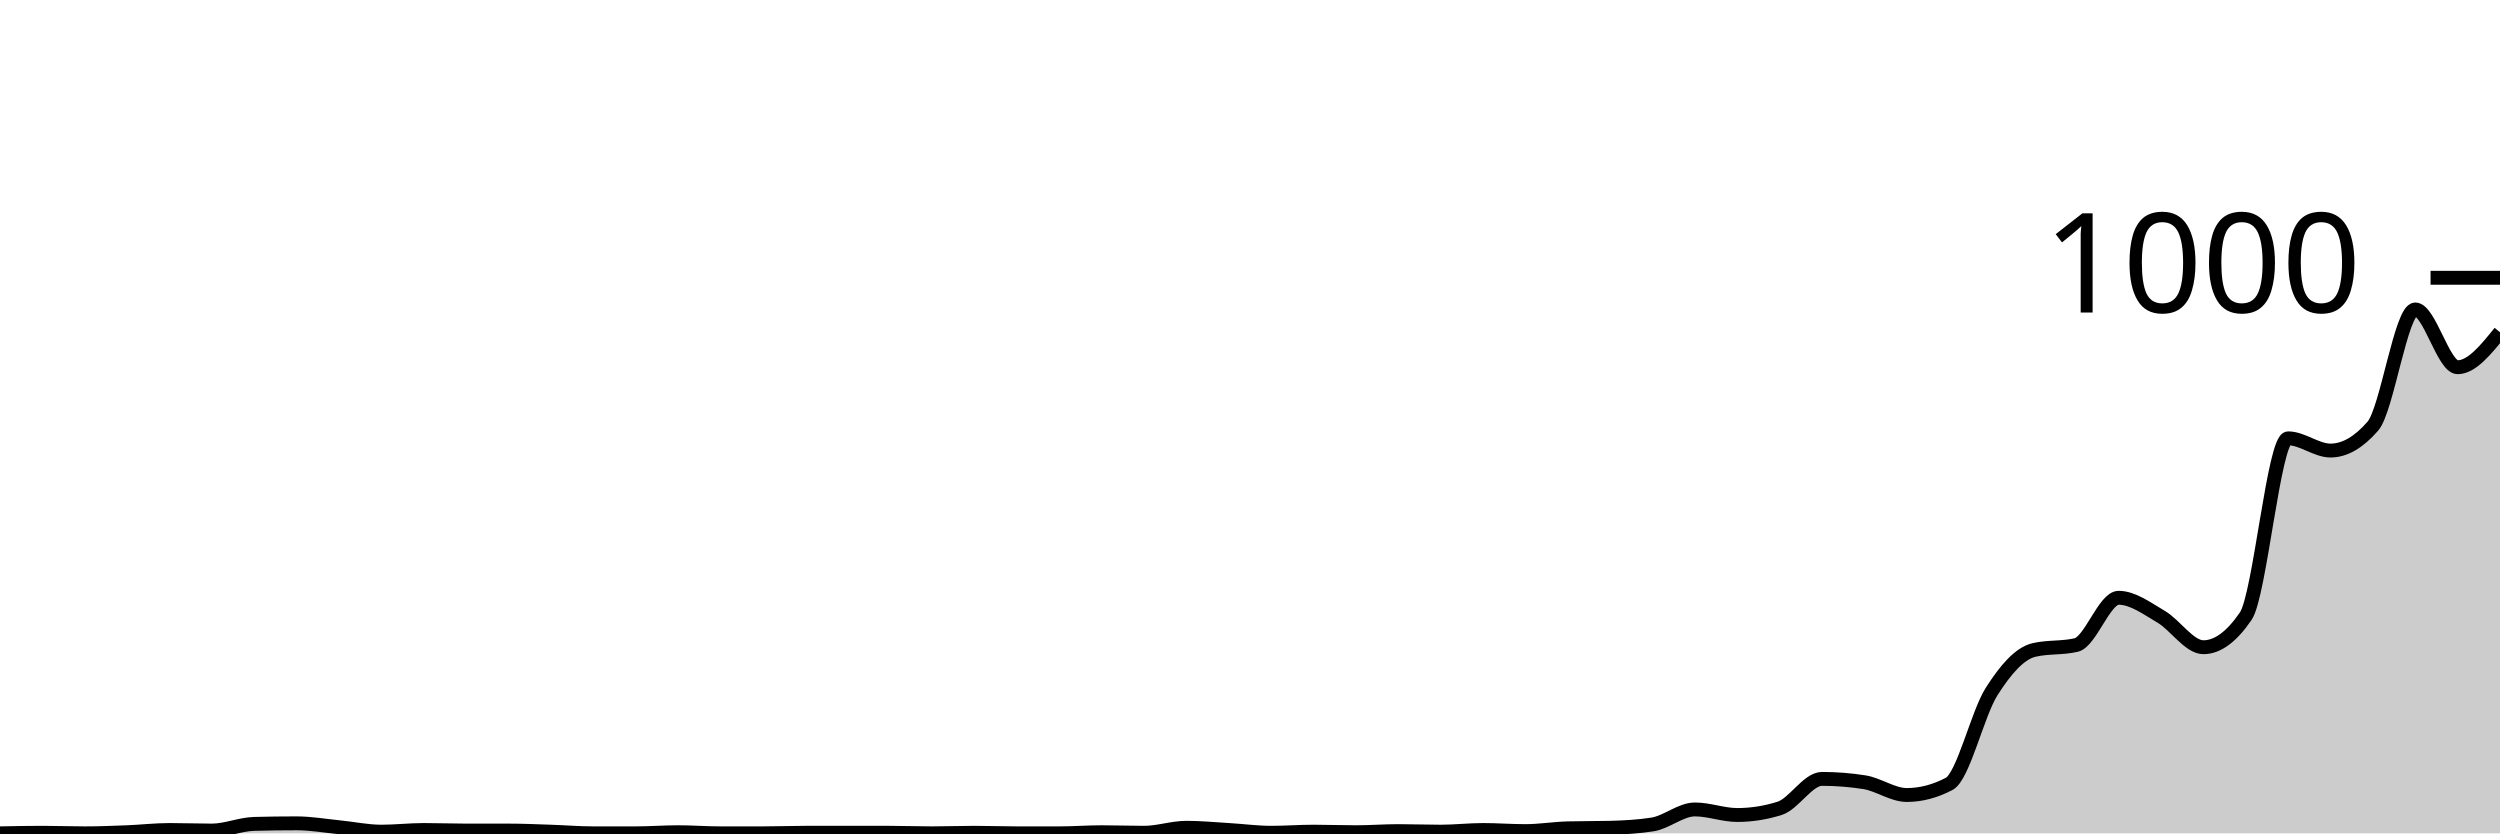
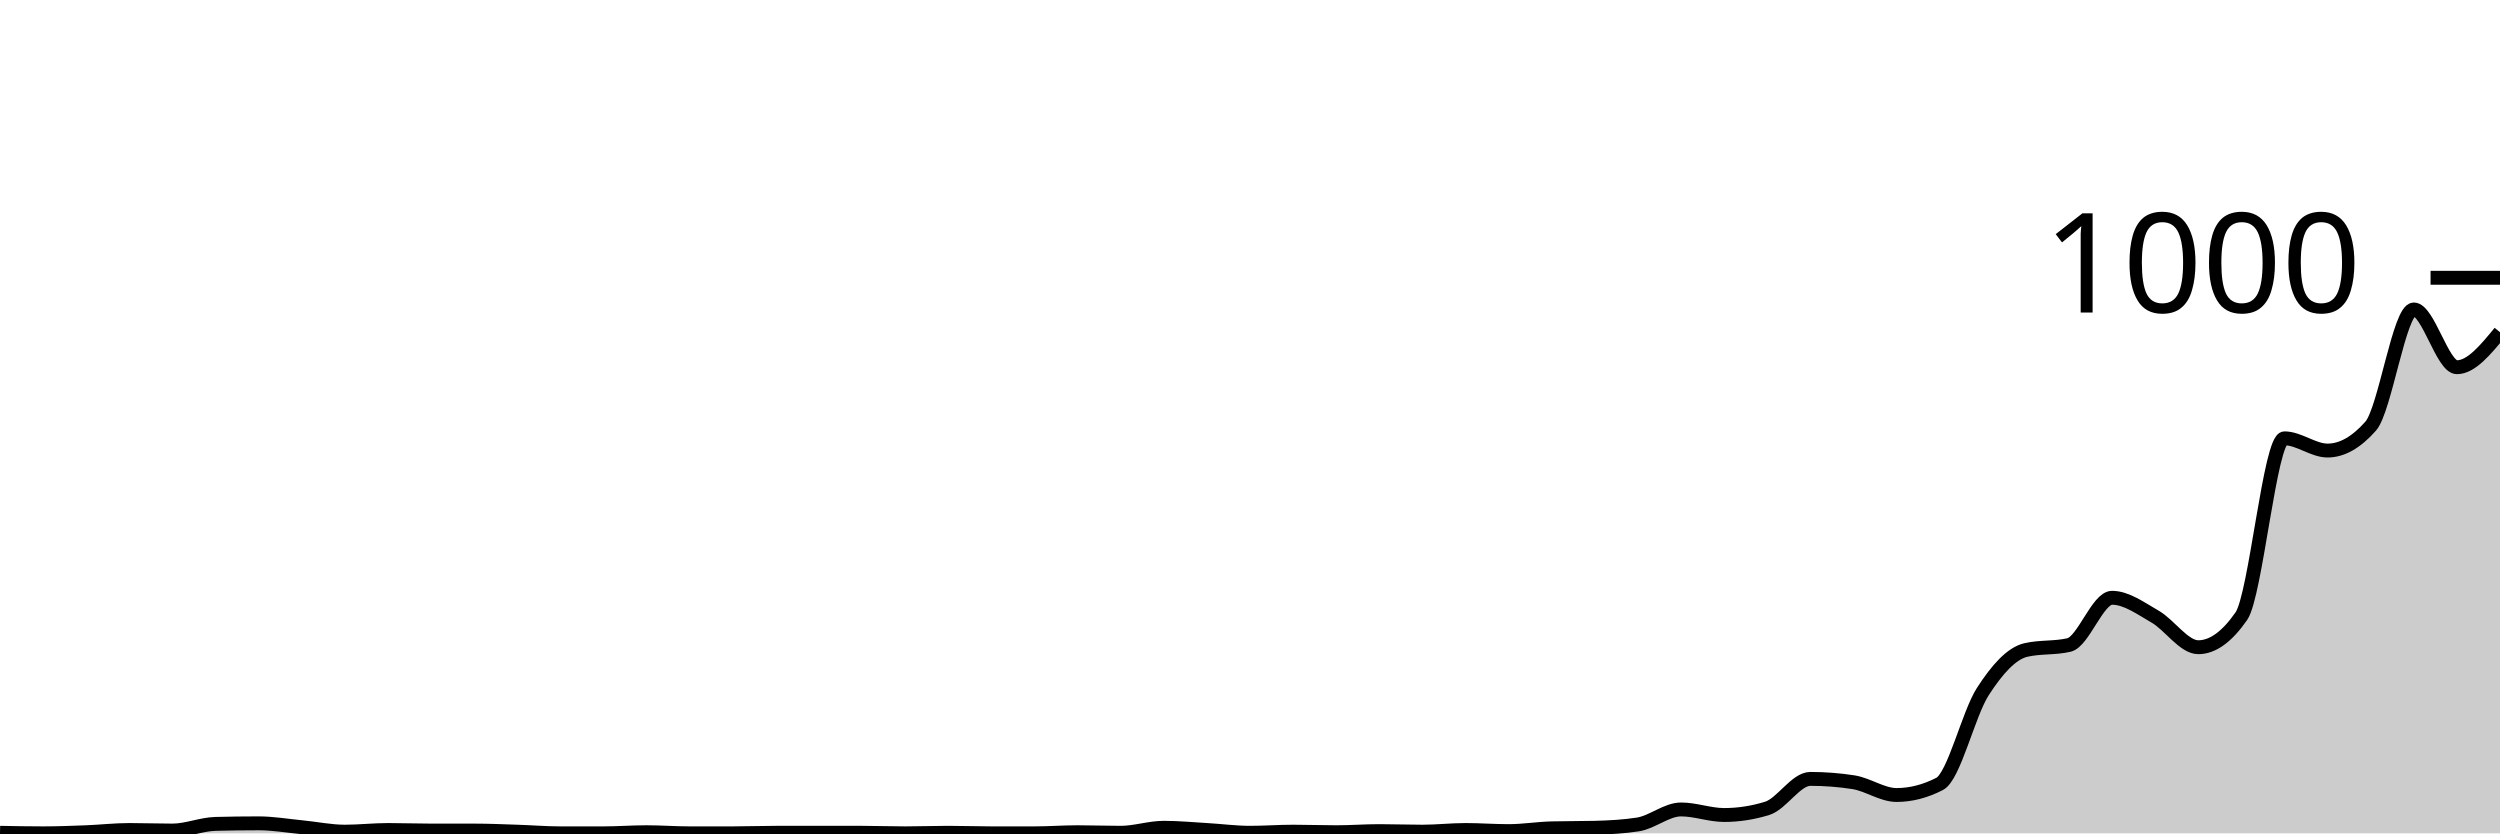
<svg xmlns="http://www.w3.org/2000/svg" viewBox="0 0 180 60">
  <g transform="translate(0,20)">
-     <path class="area" fill="rgba(0, 0, 0, 0.2)" d="M0,40C1.017,39.98,2.034,39.96,3.051,39.96C4.068,39.96,5.085,40,6.102,40C7.119,40,8.136,39.96,9.153,39.92C10.169,39.88,11.186,39.76,12.203,39.76C13.22,39.76,14.237,39.8,15.254,39.8C16.271,39.8,17.288,39.347,18.305,39.32C19.322,39.293,20.339,39.28,21.356,39.28C22.373,39.28,23.39,39.46,24.407,39.56C25.424,39.66,26.441,39.88,27.458,39.88C28.475,39.88,29.492,39.76,30.508,39.76C31.525,39.76,32.542,39.8,33.559,39.8C34.576,39.8,35.593,39.8,36.61,39.8C37.627,39.8,38.644,39.847,39.661,39.88C40.678,39.913,41.695,40,42.712,40C43.729,40,44.746,40,45.763,40C46.78,40,47.797,39.92,48.814,39.92C49.831,39.92,50.847,40,51.864,40C52.881,40,53.898,40,54.915,40C55.932,40,56.949,39.96,57.966,39.96C58.983,39.96,60,39.96,61.017,39.96C62.034,39.96,63.051,39.96,64.068,39.96C65.085,39.96,66.102,40,67.119,40C68.136,40,69.153,39.96,70.169,39.96C71.186,39.96,72.203,40,73.22,40C74.237,40,75.254,40,76.271,40C77.288,40,78.305,39.92,79.322,39.92C80.339,39.92,81.356,39.96,82.373,39.96C83.39,39.96,84.407,39.6,85.424,39.6C86.441,39.6,87.458,39.7,88.475,39.76C89.492,39.82,90.508,39.96,91.525,39.96C92.542,39.96,93.559,39.88,94.576,39.88C95.593,39.88,96.61,39.92,97.627,39.92C98.644,39.92,99.661,39.84,100.678,39.84C101.695,39.84,102.712,39.88,103.729,39.88C104.746,39.88,105.763,39.76,106.78,39.76C107.797,39.76,108.814,39.84,109.831,39.84C110.847,39.84,111.864,39.667,112.881,39.64C113.898,39.613,114.915,39.627,115.932,39.6C116.949,39.573,117.966,39.52,118.983,39.36C120,39.2,121.017,38.28,122.034,38.28C123.051,38.28,124.068,38.68,125.085,38.68C126.102,38.68,127.119,38.52,128.136,38.2C129.153,37.88,130.169,36.08,131.186,36.08C132.203,36.08,133.22,36.16,134.237,36.32C135.254,36.48,136.271,37.24,137.288,37.24C138.305,37.24,139.322,36.973,140.339,36.44C141.356,35.907,142.373,31.407,143.39,29.8C144.407,28.193,145.424,27.04,146.441,26.8C147.458,26.56,148.475,26.68,149.492,26.44C150.508,26.2,151.525,23.04,152.542,23.04C153.559,23.04,154.576,23.807,155.593,24.4C156.61,24.993,157.627,26.6,158.644,26.6C159.661,26.6,160.678,25.853,161.695,24.36C162.712,22.867,163.729,11.56,164.746,11.56C165.763,11.56,166.78,12.44,167.797,12.44C168.814,12.44,169.831,11.853,170.847,10.68C171.864,9.507,172.881,2.28,173.898,2.28C174.915,2.28,175.932,6.44,176.949,6.44C177.966,6.44,178.983,5.18,180,3.92L180,40C178.983,40,177.966,40,176.949,40C175.932,40,174.915,40,173.898,40C172.881,40,171.864,40,170.847,40C169.831,40,168.814,40,167.797,40C166.78,40,165.763,40,164.746,40C163.729,40,162.712,40,161.695,40C160.678,40,159.661,40,158.644,40C157.627,40,156.61,40,155.593,40C154.576,40,153.559,40,152.542,40C151.525,40,150.508,40,149.492,40C148.475,40,147.458,40,146.441,40C145.424,40,144.407,40,143.39,40C142.373,40,141.356,40,140.339,40C139.322,40,138.305,40,137.288,40C136.271,40,135.254,40,134.237,40C133.22,40,132.203,40,131.186,40C130.169,40,129.153,40,128.136,40C127.119,40,126.102,40,125.085,40C124.068,40,123.051,40,122.034,40C121.017,40,120,40,118.983,40C117.966,40,116.949,40,115.932,40C114.915,40,113.898,40,112.881,40C111.864,40,110.847,40,109.831,40C108.814,40,107.797,40,106.78,40C105.763,40,104.746,40,103.729,40C102.712,40,101.695,40,100.678,40C99.661,40,98.644,40,97.627,40C96.61,40,95.593,40,94.576,40C93.559,40,92.542,40,91.525,40C90.508,40,89.492,40,88.475,40C87.458,40,86.441,40,85.424,40C84.407,40,83.39,40,82.373,40C81.356,40,80.339,40,79.322,40C78.305,40,77.288,40,76.271,40C75.254,40,74.237,40,73.22,40C72.203,40,71.186,40,70.169,40C69.153,40,68.136,40,67.119,40C66.102,40,65.085,40,64.068,40C63.051,40,62.034,40,61.017,40C60,40,58.983,40,57.966,40C56.949,40,55.932,40,54.915,40C53.898,40,52.881,40,51.864,40C50.847,40,49.831,40,48.814,40C47.797,40,46.78,40,45.763,40C44.746,40,43.729,40,42.712,40C41.695,40,40.678,40,39.661,40C38.644,40,37.627,40,36.61,40C35.593,40,34.576,40,33.559,40C32.542,40,31.525,40,30.508,40C29.492,40,28.475,40,27.458,40C26.441,40,25.424,40,24.407,40C23.39,40,22.373,40,21.356,40C20.339,40,19.322,40,18.305,40C17.288,40,16.271,40,15.254,40C14.237,40,13.22,40,12.203,40C11.186,40,10.169,40,9.153,40C8.136,40,7.119,40,6.102,40C5.085,40,4.068,40,3.051,40C2.034,40,1.017,40,0,40Z" />
-     <path class="line" stroke="black" fill="none" d="M0,40C1.017,39.98,2.034,39.96,3.051,39.96C4.068,39.96,5.085,40,6.102,40C7.119,40,8.136,39.96,9.153,39.92C10.169,39.88,11.186,39.76,12.203,39.76C13.22,39.76,14.237,39.8,15.254,39.8C16.271,39.8,17.288,39.347,18.305,39.32C19.322,39.293,20.339,39.28,21.356,39.28C22.373,39.28,23.39,39.46,24.407,39.56C25.424,39.66,26.441,39.88,27.458,39.88C28.475,39.88,29.492,39.76,30.508,39.76C31.525,39.76,32.542,39.8,33.559,39.8C34.576,39.8,35.593,39.8,36.61,39.8C37.627,39.8,38.644,39.847,39.661,39.88C40.678,39.913,41.695,40,42.712,40C43.729,40,44.746,40,45.763,40C46.78,40,47.797,39.92,48.814,39.92C49.831,39.92,50.847,40,51.864,40C52.881,40,53.898,40,54.915,40C55.932,40,56.949,39.96,57.966,39.96C58.983,39.96,60,39.96,61.017,39.96C62.034,39.96,63.051,39.96,64.068,39.96C65.085,39.96,66.102,40,67.119,40C68.136,40,69.153,39.96,70.169,39.96C71.186,39.96,72.203,40,73.22,40C74.237,40,75.254,40,76.271,40C77.288,40,78.305,39.92,79.322,39.92C80.339,39.92,81.356,39.96,82.373,39.96C83.39,39.96,84.407,39.6,85.424,39.6C86.441,39.6,87.458,39.7,88.475,39.76C89.492,39.82,90.508,39.96,91.525,39.96C92.542,39.96,93.559,39.88,94.576,39.88C95.593,39.88,96.61,39.92,97.627,39.92C98.644,39.92,99.661,39.84,100.678,39.84C101.695,39.84,102.712,39.88,103.729,39.88C104.746,39.88,105.763,39.76,106.78,39.76C107.797,39.76,108.814,39.84,109.831,39.84C110.847,39.84,111.864,39.667,112.881,39.64C113.898,39.613,114.915,39.627,115.932,39.6C116.949,39.573,117.966,39.52,118.983,39.36C120,39.2,121.017,38.28,122.034,38.28C123.051,38.28,124.068,38.68,125.085,38.68C126.102,38.68,127.119,38.52,128.136,38.2C129.153,37.88,130.169,36.08,131.186,36.08C132.203,36.08,133.22,36.16,134.237,36.32C135.254,36.48,136.271,37.24,137.288,37.24C138.305,37.24,139.322,36.973,140.339,36.44C141.356,35.907,142.373,31.407,143.39,29.8C144.407,28.193,145.424,27.04,146.441,26.8C147.458,26.56,148.475,26.68,149.492,26.44C150.508,26.2,151.525,23.04,152.542,23.04C153.559,23.04,154.576,23.807,155.593,24.4C156.61,24.993,157.627,26.6,158.644,26.6C159.661,26.6,160.678,25.853,161.695,24.36C162.712,22.867,163.729,11.56,164.746,11.56C165.763,11.56,166.78,12.44,167.797,12.44C168.814,12.44,169.831,11.853,170.847,10.68C171.864,9.507,172.881,2.28,173.898,2.28C174.915,2.28,175.932,6.44,176.949,6.44C177.966,6.44,178.983,5.18,180,3.92" />
+     <path class="area" fill="rgba(0, 0, 0, 0.2)" d="M0,39.96C1.034,39.98,2.069,40,3.103,40C4.138,40,5.172,39.96,6.207,39.92C7.241,39.88,8.276,39.76,9.31,39.76C10.345,39.76,11.379,39.8,12.414,39.8C13.448,39.8,14.483,39.347,15.517,39.32C16.552,39.293,17.586,39.28,18.621,39.28C19.655,39.28,20.69,39.46,21.724,39.56C22.759,39.66,23.793,39.88,24.828,39.88C25.862,39.88,26.897,39.76,27.931,39.76C28.966,39.76,30,39.8,31.034,39.8C32.069,39.8,33.103,39.8,34.138,39.8C35.172,39.8,36.207,39.847,37.241,39.88C38.276,39.913,39.31,40,40.345,40C41.379,40,42.414,40,43.448,40C44.483,40,45.517,39.92,46.552,39.92C47.586,39.92,48.621,40,49.655,40C50.69,40,51.724,40,52.759,40C53.793,40,54.828,39.96,55.862,39.96C56.897,39.96,57.931,39.96,58.966,39.96C60,39.96,61.034,39.96,62.069,39.96C63.103,39.96,64.138,40,65.172,40C66.207,40,67.241,39.96,68.276,39.96C69.31,39.96,70.345,40,71.379,40C72.414,40,73.448,40,74.483,40C75.517,40,76.552,39.92,77.586,39.92C78.621,39.92,79.655,39.96,80.69,39.96C81.724,39.96,82.759,39.6,83.793,39.6C84.828,39.6,85.862,39.7,86.897,39.76C87.931,39.82,88.966,39.96,90,39.96C91.034,39.96,92.069,39.88,93.103,39.88C94.138,39.88,95.172,39.92,96.207,39.92C97.241,39.92,98.276,39.84,99.31,39.84C100.345,39.84,101.379,39.88,102.414,39.88C103.448,39.88,104.483,39.76,105.517,39.76C106.552,39.76,107.586,39.84,108.621,39.84C109.655,39.84,110.69,39.667,111.724,39.64C112.759,39.613,113.793,39.627,114.828,39.6C115.862,39.573,116.897,39.52,117.931,39.36C118.966,39.2,120,38.28,121.034,38.28C122.069,38.28,123.103,38.68,124.138,38.68C125.172,38.68,126.207,38.52,127.241,38.2C128.276,37.88,129.31,36.08,130.345,36.08C131.379,36.08,132.414,36.16,133.448,36.32C134.483,36.48,135.517,37.24,136.552,37.24C137.586,37.24,138.621,36.973,139.655,36.44C140.69,35.907,141.724,31.407,142.759,29.8C143.793,28.193,144.828,27.04,145.862,26.8C146.897,26.56,147.931,26.68,148.966,26.44C150,26.2,151.034,23.04,152.069,23.04C153.103,23.04,154.138,23.807,155.172,24.4C156.207,24.993,157.241,26.6,158.276,26.6C159.31,26.6,160.345,25.853,161.379,24.36C162.414,22.867,163.448,11.56,164.483,11.56C165.517,11.56,166.552,12.44,167.586,12.44C168.621,12.44,169.655,11.853,170.69,10.68C171.724,9.507,172.759,2.28,173.793,2.28C174.828,2.28,175.862,6.44,176.897,6.44C177.931,6.44,178.966,5.18,180,3.92L180,40C178.966,40,177.931,40,176.897,40C175.862,40,174.828,40,173.793,40C172.759,40,171.724,40,170.69,40C169.655,40,168.621,40,167.586,40C166.552,40,165.517,40,164.483,40C163.448,40,162.414,40,161.379,40C160.345,40,159.31,40,158.276,40C157.241,40,156.207,40,155.172,40C154.138,40,153.103,40,152.069,40C151.034,40,150,40,148.966,40C147.931,40,146.897,40,145.862,40C144.828,40,143.793,40,142.759,40C141.724,40,140.69,40,139.655,40C138.621,40,137.586,40,136.552,40C135.517,40,134.483,40,133.448,40C132.414,40,131.379,40,130.345,40C129.31,40,128.276,40,127.241,40C126.207,40,125.172,40,124.138,40C123.103,40,122.069,40,121.034,40C120,40,118.966,40,117.931,40C116.897,40,115.862,40,114.828,40C113.793,40,112.759,40,111.724,40C110.69,40,109.655,40,108.621,40C107.586,40,106.552,40,105.517,40C104.483,40,103.448,40,102.414,40C101.379,40,100.345,40,99.31,40C98.276,40,97.241,40,96.207,40C95.172,40,94.138,40,93.103,40C92.069,40,91.034,40,90,40C88.966,40,87.931,40,86.897,40C85.862,40,84.828,40,83.793,40C82.759,40,81.724,40,80.69,40C79.655,40,78.621,40,77.586,40C76.552,40,75.517,40,74.483,40C73.448,40,72.414,40,71.379,40C70.345,40,69.31,40,68.276,40C67.241,40,66.207,40,65.172,40C64.138,40,63.103,40,62.069,40C61.034,40,60,40,58.966,40C57.931,40,56.897,40,55.862,40C54.828,40,53.793,40,52.759,40C51.724,40,50.69,40,49.655,40C48.621,40,47.586,40,46.552,40C45.517,40,44.483,40,43.448,40C42.414,40,41.379,40,40.345,40C39.31,40,38.276,40,37.241,40C36.207,40,35.172,40,34.138,40C33.103,40,32.069,40,31.034,40C30,40,28.966,40,27.931,40C26.897,40,25.862,40,24.828,40C23.793,40,22.759,40,21.724,40C20.69,40,19.655,40,18.621,40C17.586,40,16.552,40,15.517,40C14.483,40,13.448,40,12.414,40C11.379,40,10.345,40,9.31,40C8.276,40,7.241,40,6.207,40C5.172,40,4.138,40,3.103,40C2.069,40,1.034,40,0,40Z" />
+     <path class="line" stroke="black" fill="none" d="M0,39.96C1.034,39.98,2.069,40,3.103,40C4.138,40,5.172,39.96,6.207,39.92C7.241,39.88,8.276,39.76,9.31,39.76C10.345,39.76,11.379,39.8,12.414,39.8C13.448,39.8,14.483,39.347,15.517,39.32C16.552,39.293,17.586,39.28,18.621,39.28C19.655,39.28,20.69,39.46,21.724,39.56C22.759,39.66,23.793,39.88,24.828,39.88C25.862,39.88,26.897,39.76,27.931,39.76C28.966,39.76,30,39.8,31.034,39.8C32.069,39.8,33.103,39.8,34.138,39.8C35.172,39.8,36.207,39.847,37.241,39.88C38.276,39.913,39.31,40,40.345,40C41.379,40,42.414,40,43.448,40C44.483,40,45.517,39.92,46.552,39.92C47.586,39.92,48.621,40,49.655,40C50.69,40,51.724,40,52.759,40C53.793,40,54.828,39.96,55.862,39.96C56.897,39.96,57.931,39.96,58.966,39.96C60,39.96,61.034,39.96,62.069,39.96C63.103,39.96,64.138,40,65.172,40C66.207,40,67.241,39.96,68.276,39.96C69.31,39.96,70.345,40,71.379,40C72.414,40,73.448,40,74.483,40C75.517,40,76.552,39.92,77.586,39.92C78.621,39.92,79.655,39.96,80.69,39.96C81.724,39.96,82.759,39.6,83.793,39.6C84.828,39.6,85.862,39.7,86.897,39.76C87.931,39.82,88.966,39.96,90,39.96C91.034,39.96,92.069,39.88,93.103,39.88C94.138,39.88,95.172,39.92,96.207,39.92C97.241,39.92,98.276,39.84,99.31,39.84C100.345,39.84,101.379,39.88,102.414,39.88C103.448,39.88,104.483,39.76,105.517,39.76C106.552,39.76,107.586,39.84,108.621,39.84C109.655,39.84,110.69,39.667,111.724,39.64C112.759,39.613,113.793,39.627,114.828,39.6C115.862,39.573,116.897,39.52,117.931,39.36C118.966,39.2,120,38.28,121.034,38.28C122.069,38.28,123.103,38.68,124.138,38.68C125.172,38.68,126.207,38.52,127.241,38.2C128.276,37.88,129.31,36.08,130.345,36.08C131.379,36.08,132.414,36.16,133.448,36.32C134.483,36.48,135.517,37.24,136.552,37.24C137.586,37.24,138.621,36.973,139.655,36.44C140.69,35.907,141.724,31.407,142.759,29.8C143.793,28.193,144.828,27.04,145.862,26.8C146.897,26.56,147.931,26.68,148.966,26.44C150,26.2,151.034,23.04,152.069,23.04C153.103,23.04,154.138,23.807,155.172,24.4C156.207,24.993,157.241,26.6,158.276,26.6C159.31,26.6,160.345,25.853,161.379,24.36C162.414,22.867,163.448,11.56,164.483,11.56C165.517,11.56,166.552,12.44,167.586,12.44C168.621,12.44,169.655,11.853,170.69,10.68C171.724,9.507,172.759,2.28,173.793,2.28C174.828,2.28,175.862,6.44,176.897,6.44C177.931,6.44,178.966,5.18,180,3.92" />
    <path class="axis-ceiling" stroke-width="1" stroke="black" fill="none" d="M175,0L180,0" />
    <text class="axis-ceiling-label" font-family="sans-serif" text-anchor="end" font-size="10px" x="170" y="2.5">1000</text>
  </g>
</svg>
